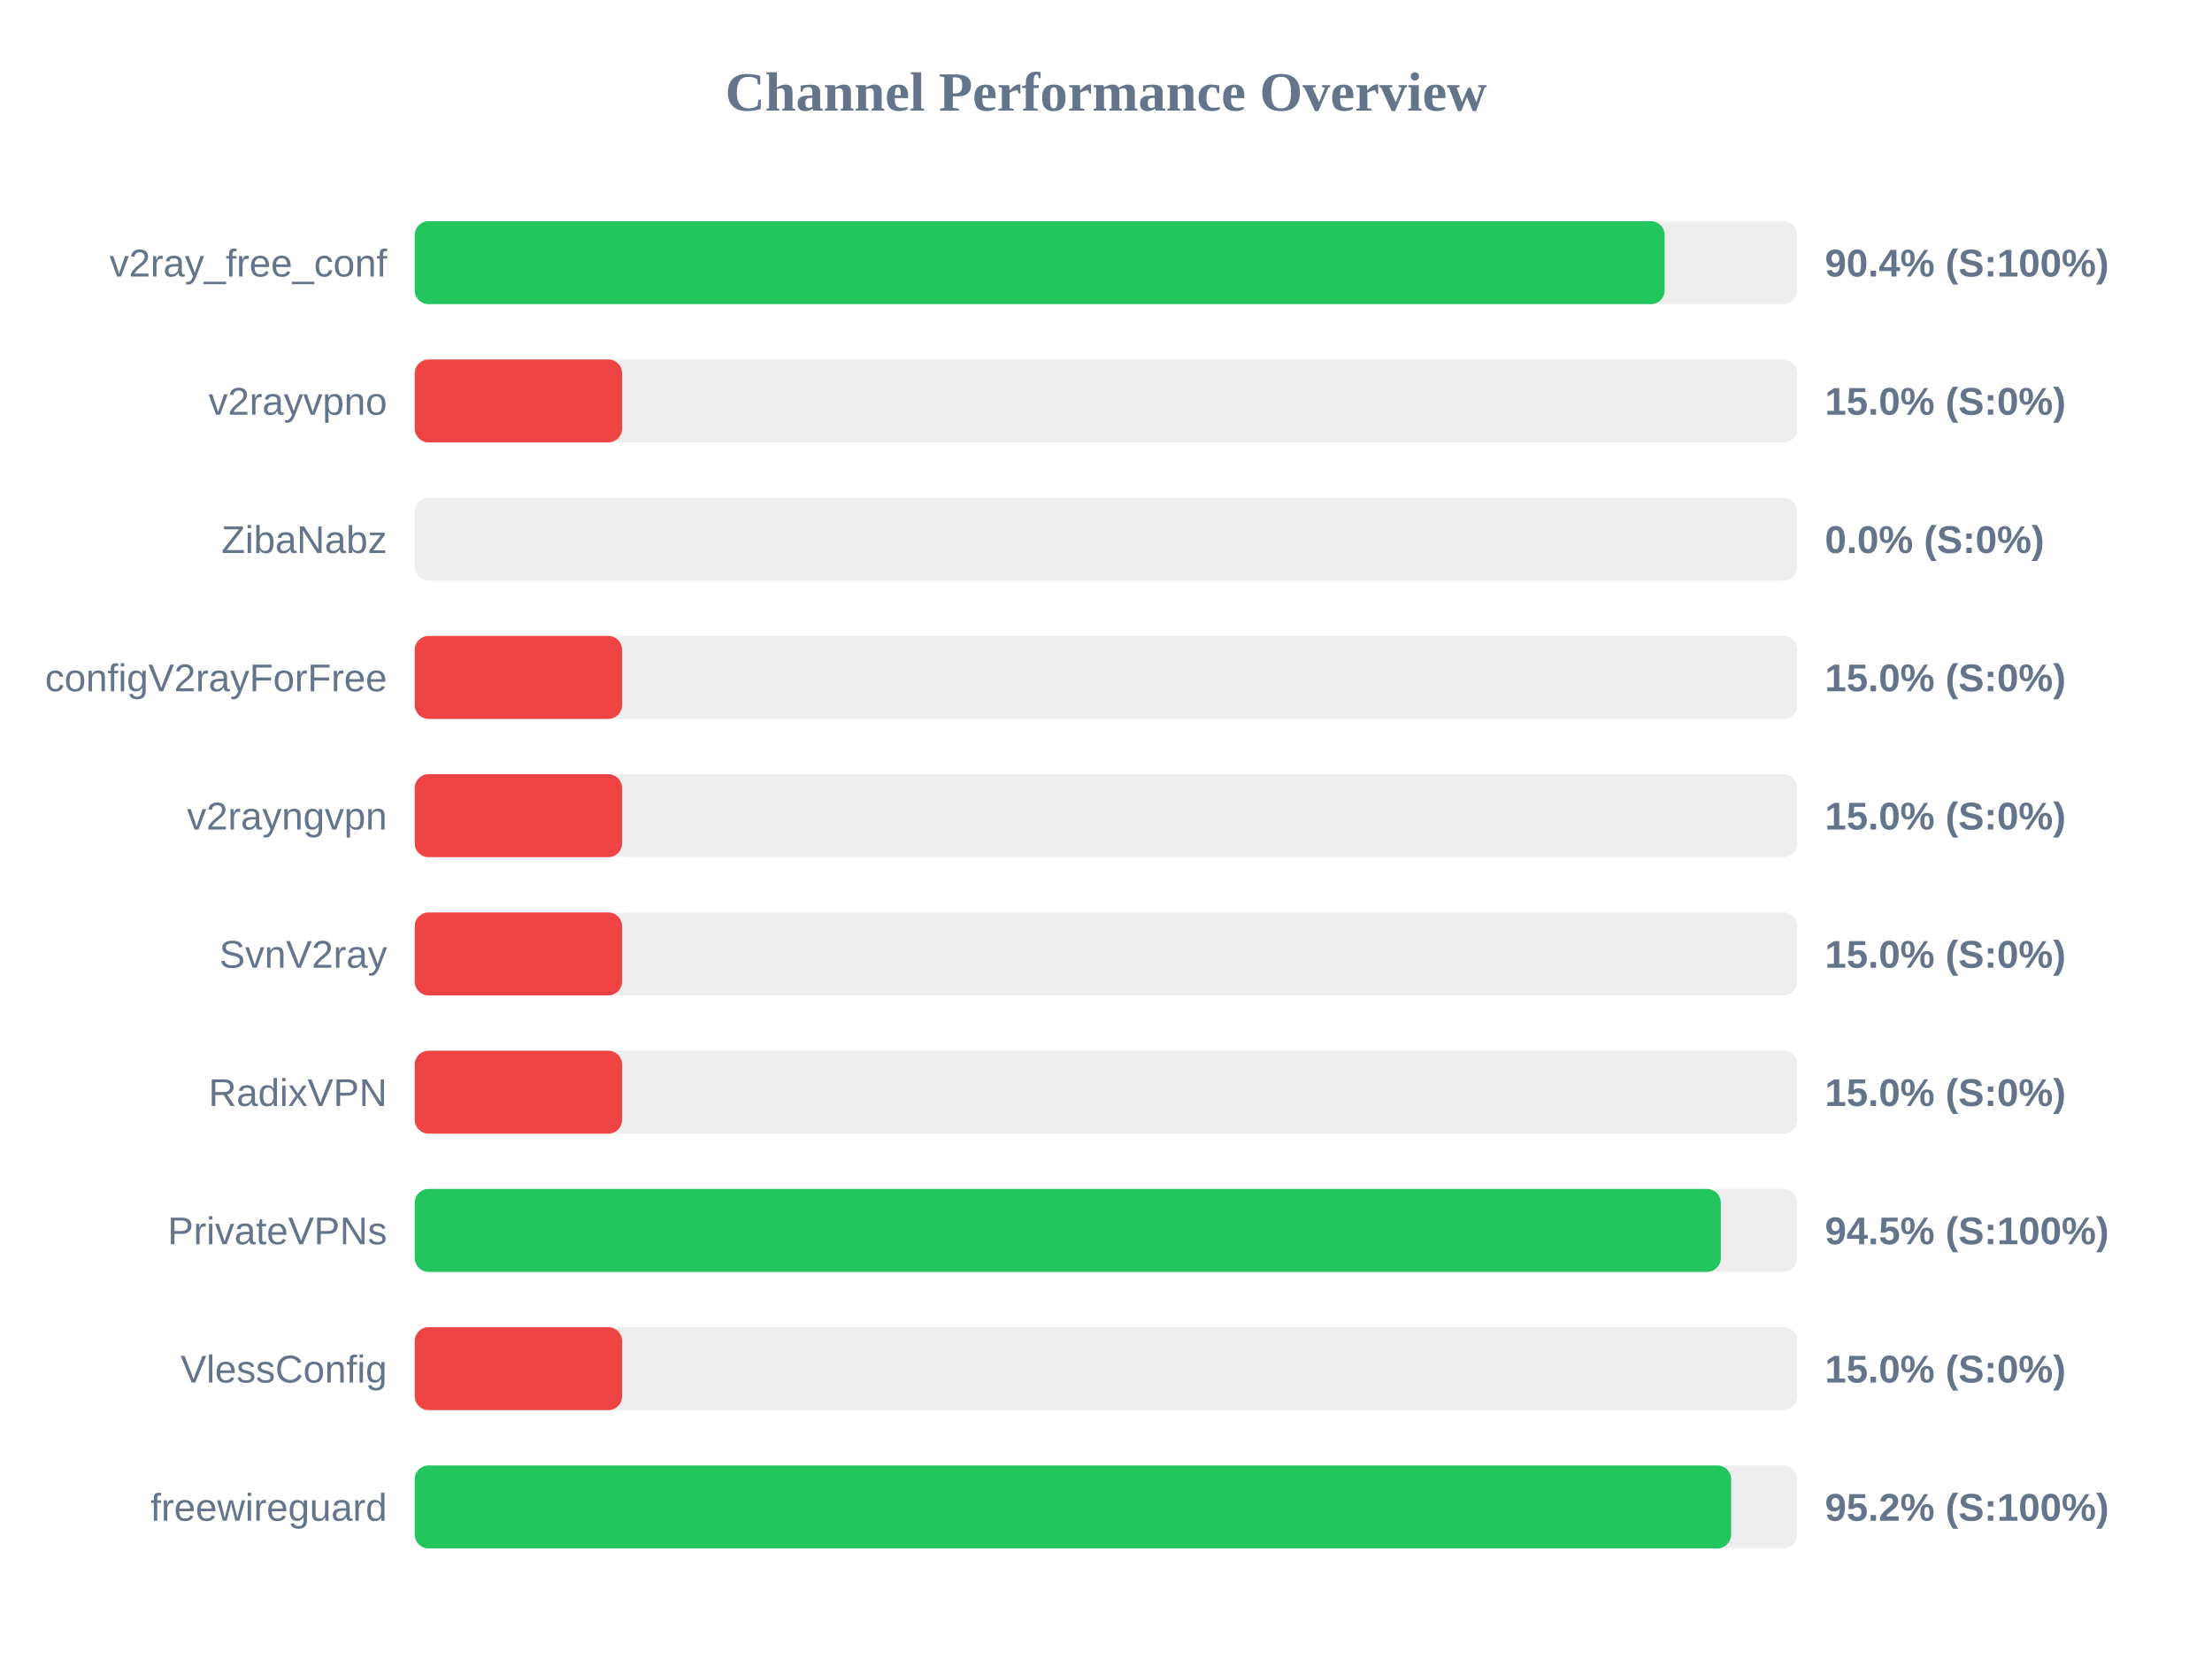
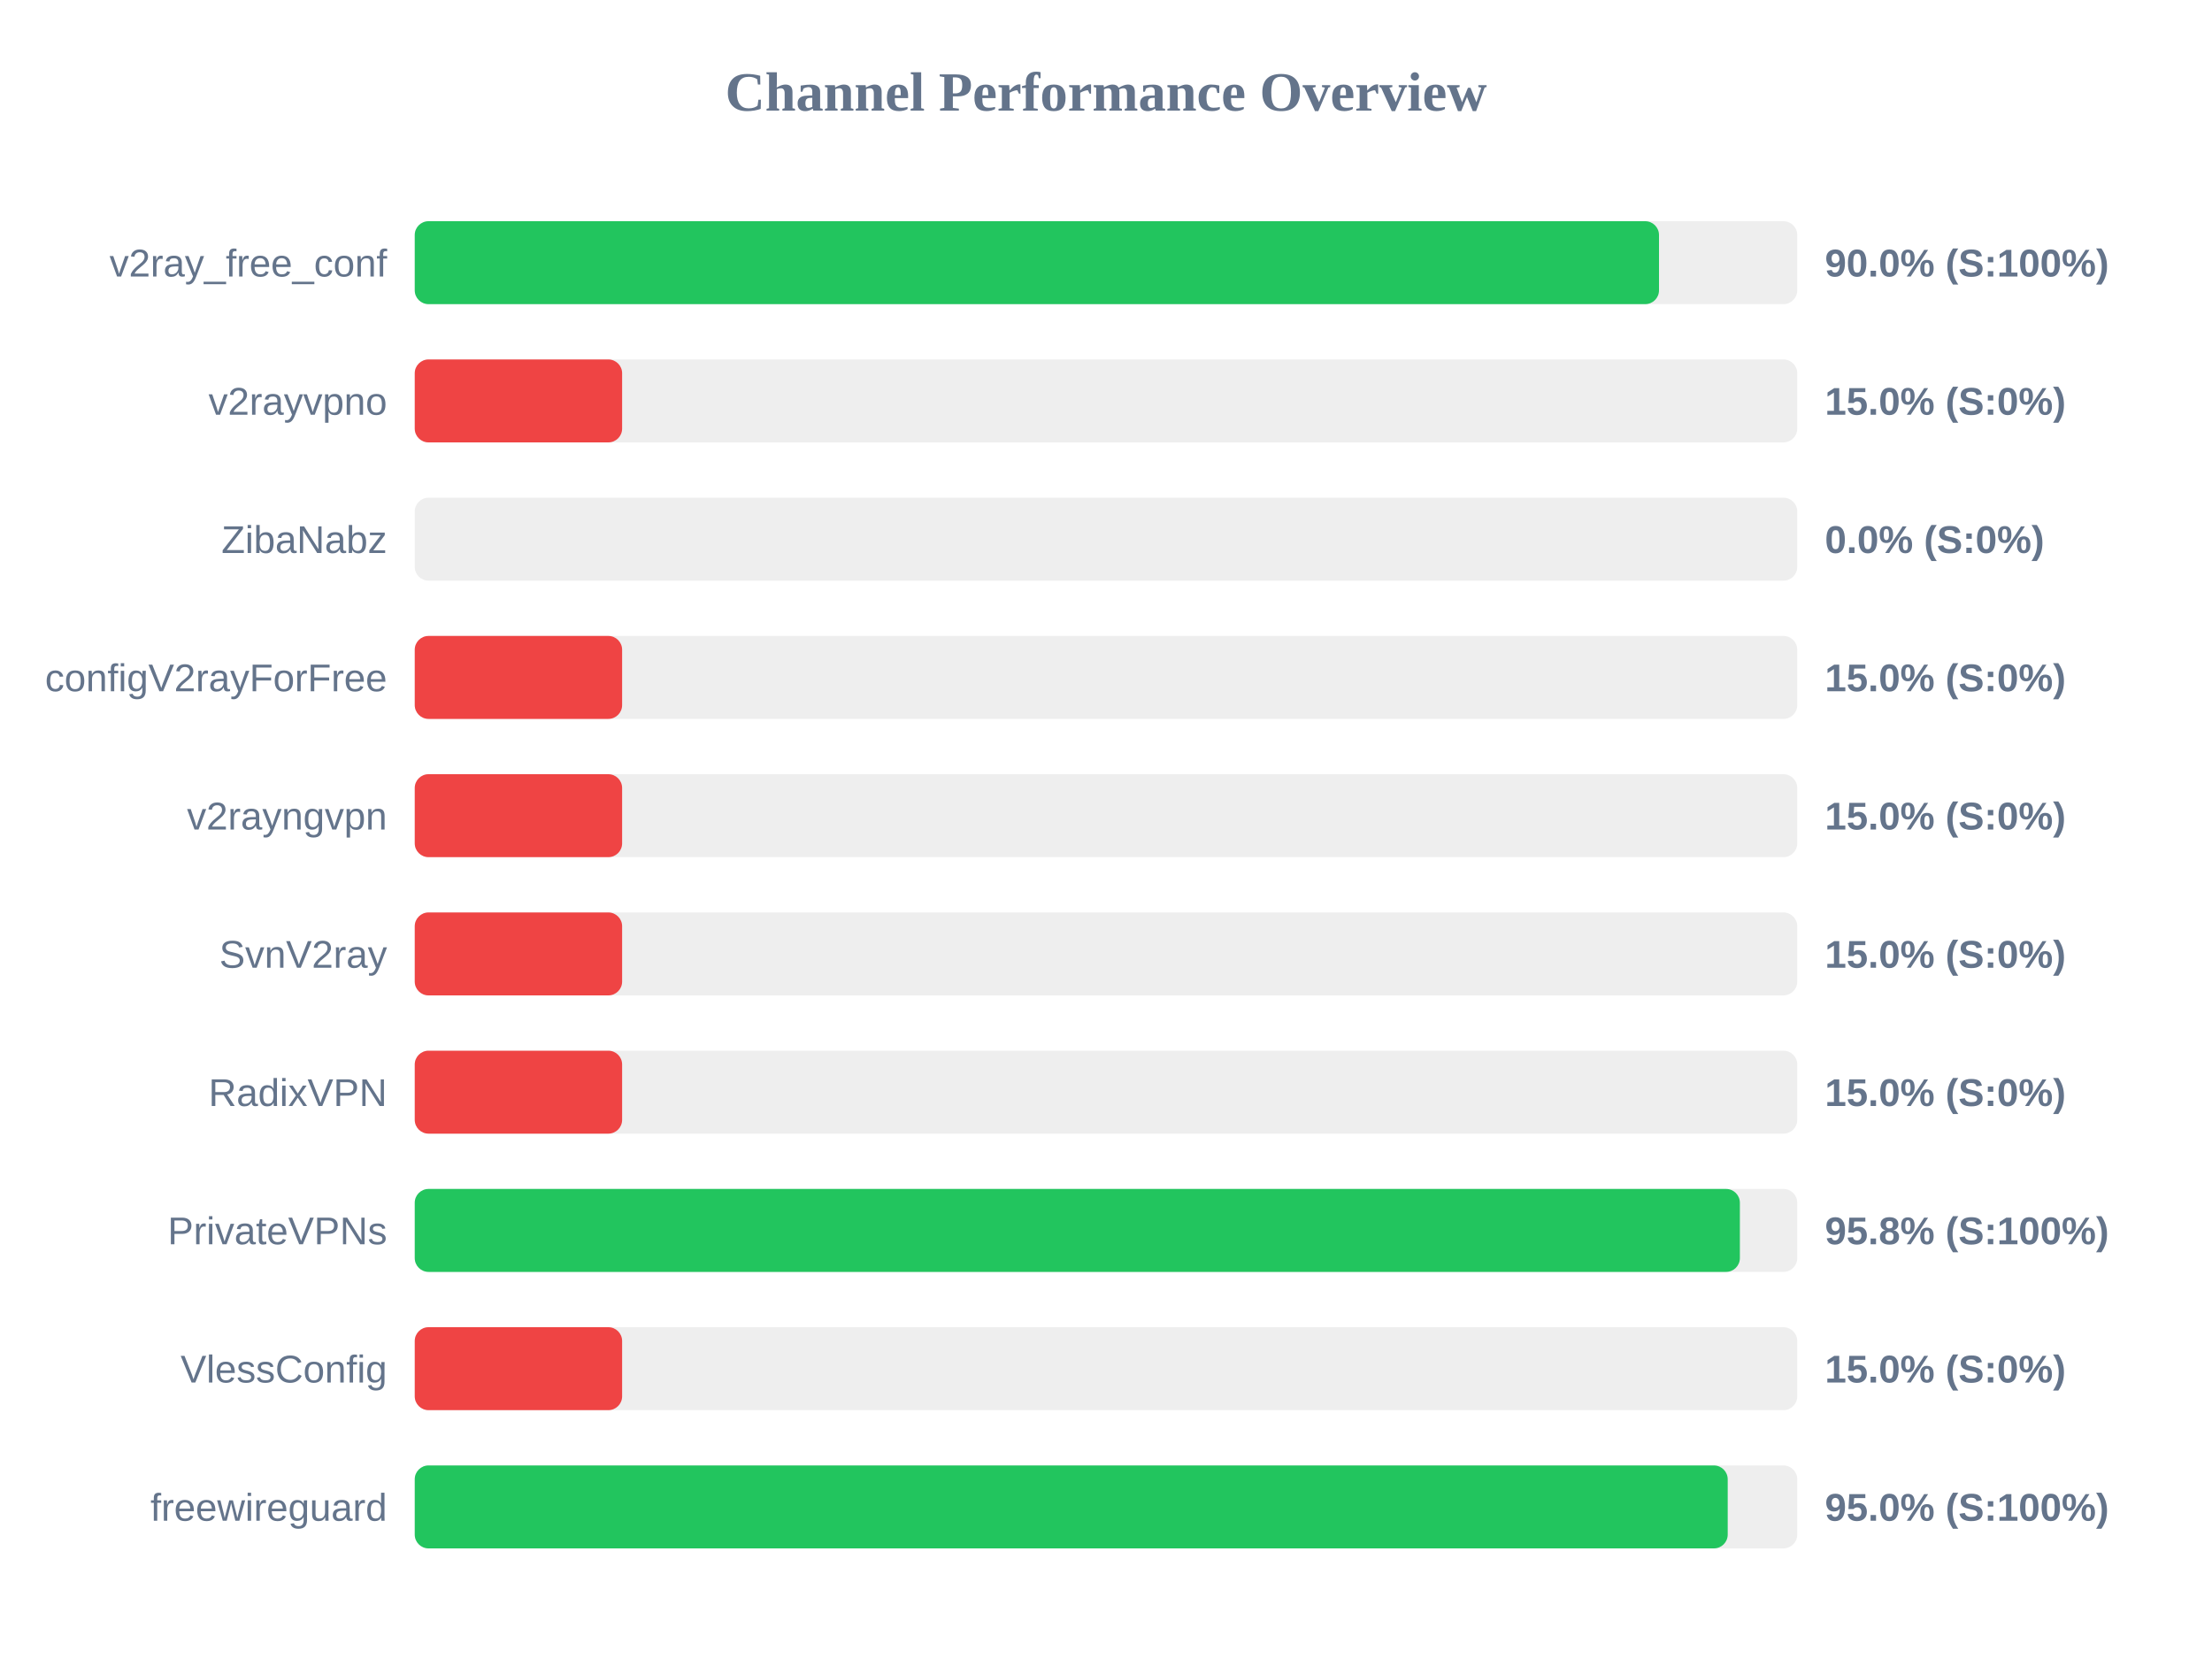
<svg xmlns="http://www.w3.org/2000/svg" width="800" height="600" version="1.1">
  <style>
        .row { font: 14px Arial; fill: #64748b; }
        .score { font: bold 14px Arial; fill: #64748b; }
    </style>
  <text x="400" y="40" text-anchor="middle" font-size="20px" font-weight="bold" fill="#64748b">Channel Performance Overview</text>
  <rect x="150" y="80" width="500" height="30" fill="#eee" rx="5" />
-   <rect x="150" y="80" width="452.05" height="30" fill="#22c55e" rx="5" />
+   <rect x="150" y="80" width="450.0" height="30" fill="#22c55e" rx="5" />
  <text x="140" y="100" text-anchor="end" class="row">v2ray_free_conf</text>
-   <text x="660" y="100" text-anchor="start" class="score">90.4% (S:100%)</text>
+   <text x="660" y="100" text-anchor="start" class="score">90.0% (S:100%)</text>
  <rect x="150" y="130" width="500" height="30" fill="#eee" rx="5" />
  <rect x="150" y="130" width="75.0" height="30" fill="#ef4444" rx="5" />
  <text x="140" y="150" text-anchor="end" class="row">v2rayvpno</text>
  <text x="660" y="150" text-anchor="start" class="score">15.0% (S:0%)</text>
  <rect x="150" y="180" width="500" height="30" fill="#eee" rx="5" />
  <rect x="150" y="180" width="0.0" height="30" fill="#ef4444" rx="5" />
  <text x="140" y="200" text-anchor="end" class="row">ZibaNabz</text>
  <text x="660" y="200" text-anchor="start" class="score">0.0% (S:0%)</text>
  <rect x="150" y="230" width="500" height="30" fill="#eee" rx="5" />
  <rect x="150" y="230" width="75.0" height="30" fill="#ef4444" rx="5" />
  <text x="140" y="250" text-anchor="end" class="row">configV2rayForFree</text>
  <text x="660" y="250" text-anchor="start" class="score">15.0% (S:0%)</text>
  <rect x="150" y="280" width="500" height="30" fill="#eee" rx="5" />
  <rect x="150" y="280" width="75.0" height="30" fill="#ef4444" rx="5" />
  <text x="140" y="300" text-anchor="end" class="row">v2rayngvpn</text>
  <text x="660" y="300" text-anchor="start" class="score">15.0% (S:0%)</text>
  <rect x="150" y="330" width="500" height="30" fill="#eee" rx="5" />
  <rect x="150" y="330" width="75.0" height="30" fill="#ef4444" rx="5" />
  <text x="140" y="350" text-anchor="end" class="row">SvnV2ray</text>
  <text x="660" y="350" text-anchor="start" class="score">15.0% (S:0%)</text>
  <rect x="150" y="380" width="500" height="30" fill="#eee" rx="5" />
  <rect x="150" y="380" width="75.0" height="30" fill="#ef4444" rx="5" />
  <text x="140" y="400" text-anchor="end" class="row">RadixVPN</text>
  <text x="660" y="400" text-anchor="start" class="score">15.0% (S:0%)</text>
  <rect x="150" y="430" width="500" height="30" fill="#eee" rx="5" />
-   <rect x="150" y="430" width="472.35" height="30" fill="#22c55e" rx="5" />
+   <rect x="150" y="430" width="479.25" height="30" fill="#22c55e" rx="5" />
  <text x="140" y="450" text-anchor="end" class="row">PrivateVPNs</text>
-   <text x="660" y="450" text-anchor="start" class="score">94.5% (S:100%)</text>
+   <text x="660" y="450" text-anchor="start" class="score">95.8% (S:100%)</text>
  <rect x="150" y="480" width="500" height="30" fill="#eee" rx="5" />
  <rect x="150" y="480" width="75.0" height="30" fill="#ef4444" rx="5" />
  <text x="140" y="500" text-anchor="end" class="row">VlessConfig</text>
  <text x="660" y="500" text-anchor="start" class="score">15.0% (S:0%)</text>
  <rect x="150" y="530" width="500" height="30" fill="#eee" rx="5" />
-   <rect x="150" y="530" width="476.1" height="30" fill="#22c55e" rx="5" />
+   <rect x="150" y="530" width="474.85" height="30" fill="#22c55e" rx="5" />
  <text x="140" y="550" text-anchor="end" class="row">freewireguard</text>
-   <text x="660" y="550" text-anchor="start" class="score">95.2% (S:100%)</text>
+   <text x="660" y="550" text-anchor="start" class="score">95.0% (S:100%)</text>
</svg>
